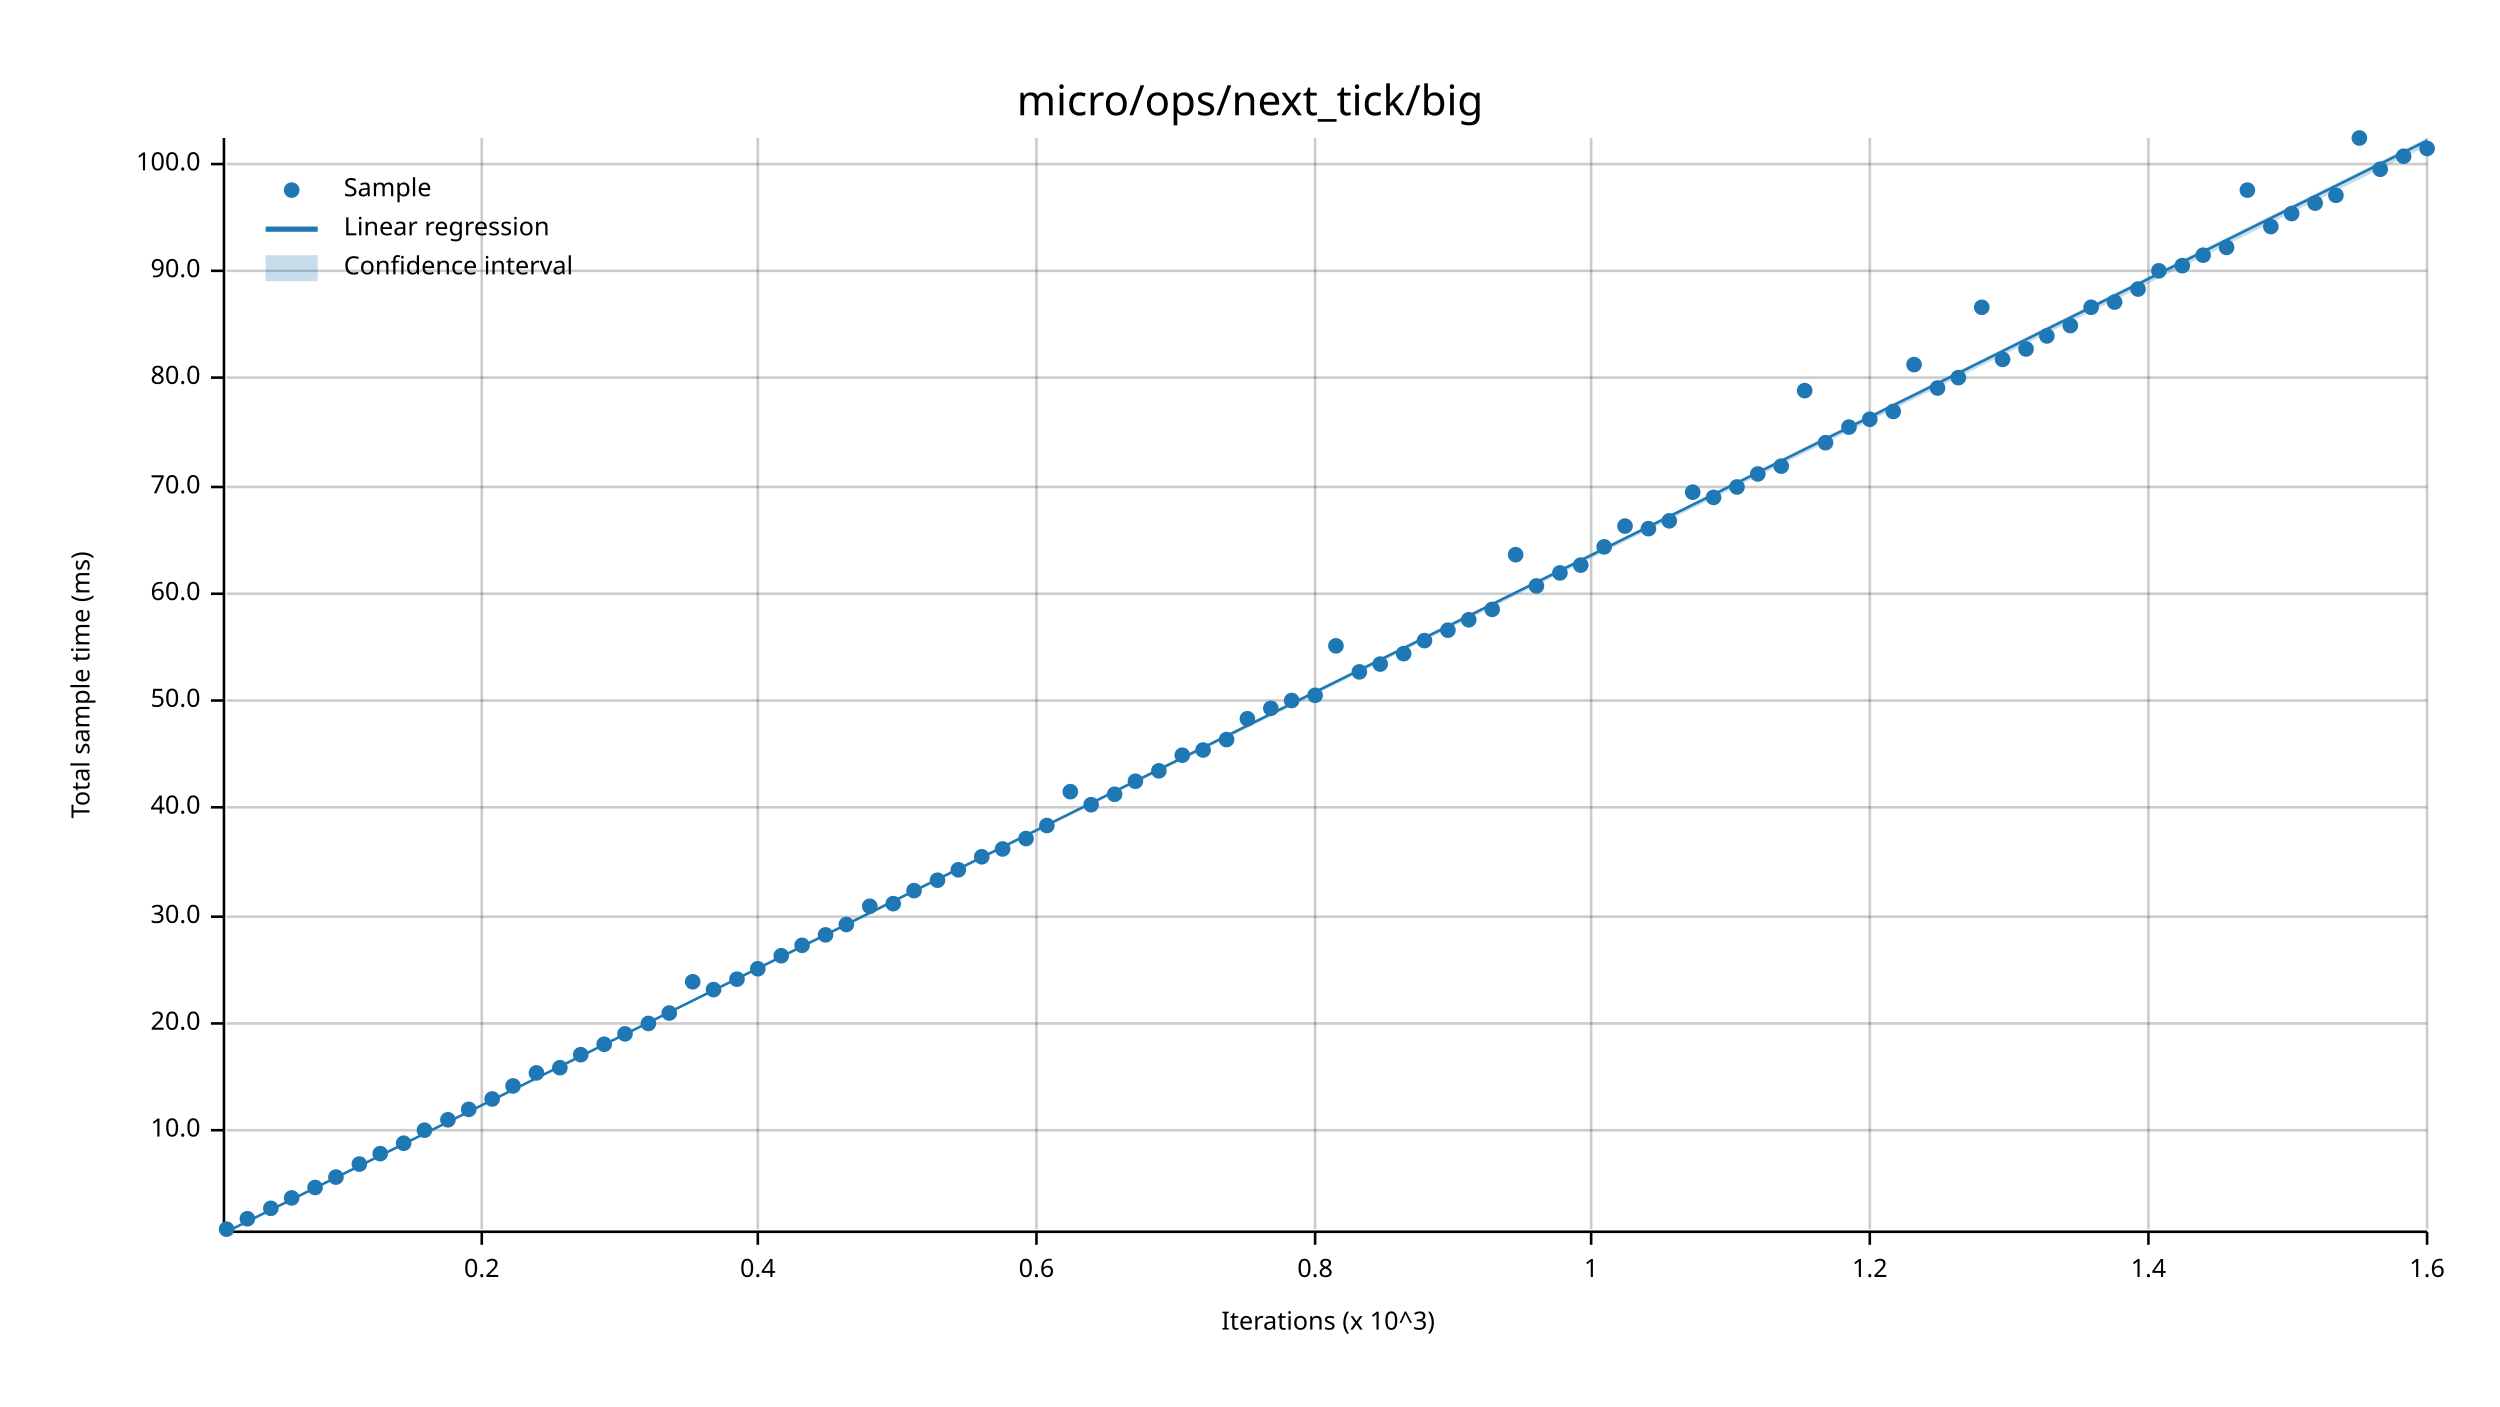
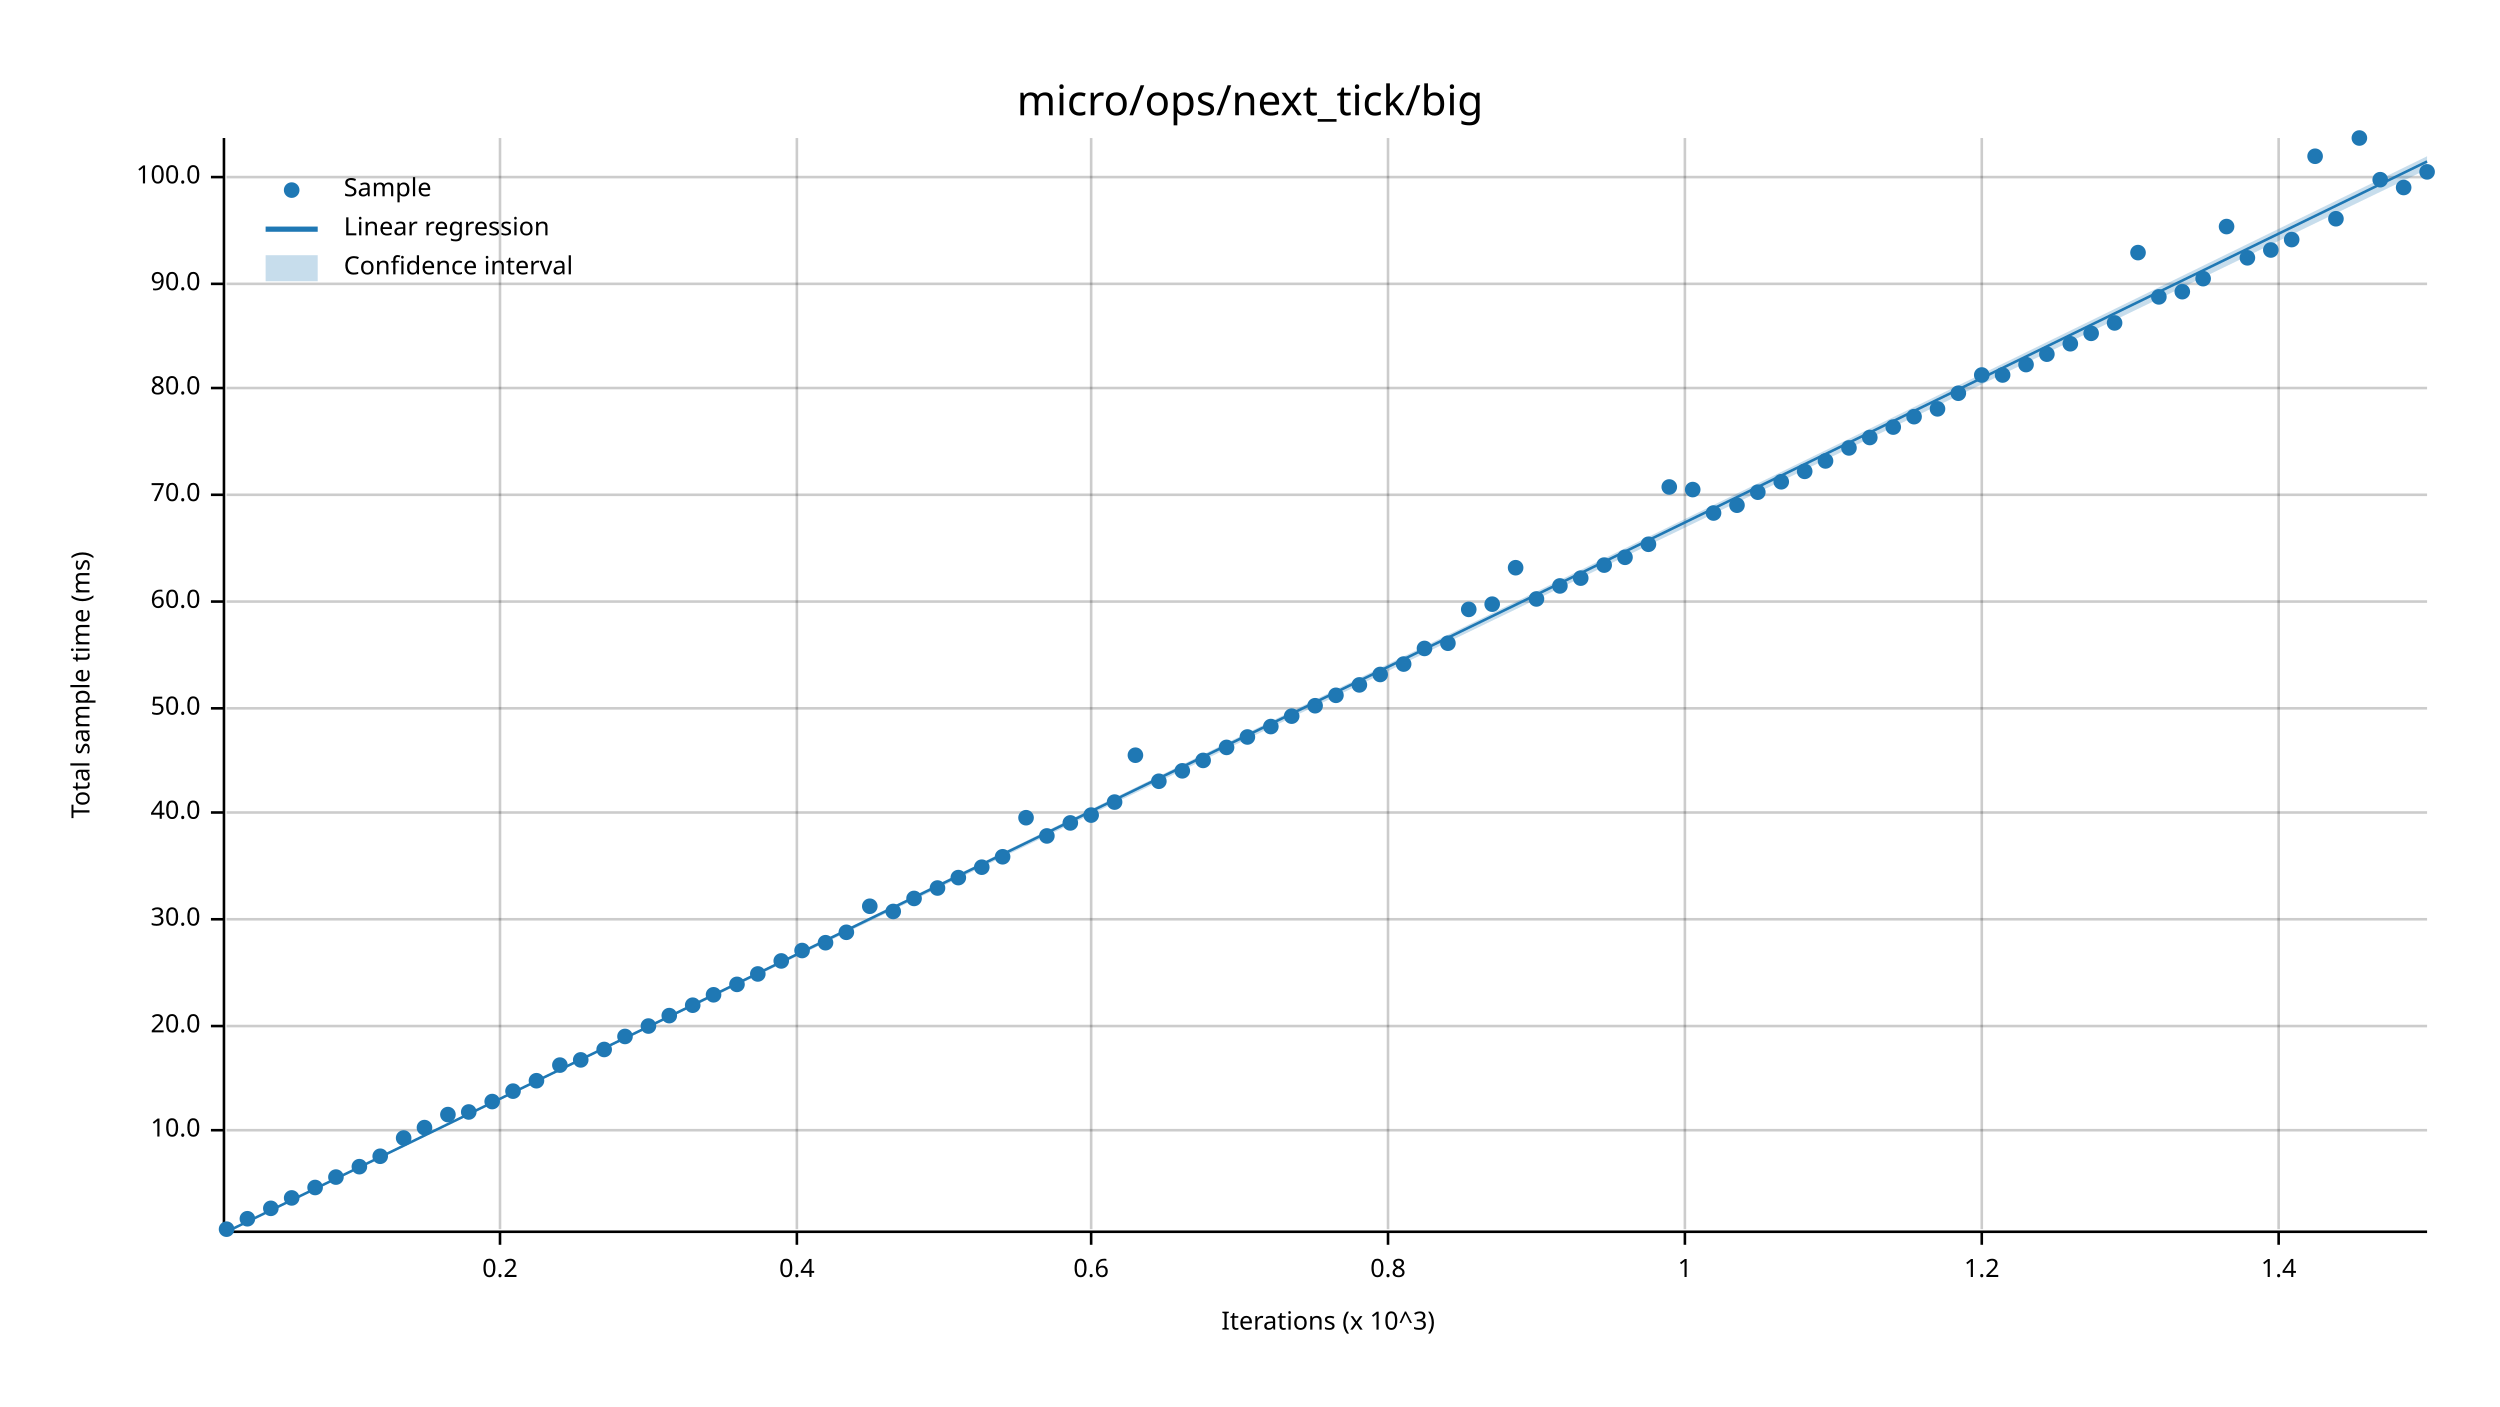
<svg xmlns="http://www.w3.org/2000/svg" width="960" height="540" viewBox="0 0 960 540">
  <text x="480" y="32" dy="0.76em" text-anchor="middle" font-family="sans-serif" font-size="16.129" opacity="1" fill="#000000">
micro/ops/next_tick/big
</text>
  <text x="27" y="263" dy="0.76em" text-anchor="middle" font-family="sans-serif" font-size="9.677" opacity="1" fill="#000000" transform="rotate(270, 27, 263)">
Total sample time (ms)
</text>
  <text x="510" y="513" dy="-0.5ex" text-anchor="middle" font-family="sans-serif" font-size="9.677" opacity="1" fill="#000000">
Iterations (x 10^3)
</text>
-   <line opacity="0.2" stroke="#000000" stroke-width="1" x1="185" y1="472" x2="185" y2="53" />
-   <line opacity="0.2" stroke="#000000" stroke-width="1" x1="291" y1="472" x2="291" y2="53" />
-   <line opacity="0.2" stroke="#000000" stroke-width="1" x1="398" y1="472" x2="398" y2="53" />
-   <line opacity="0.2" stroke="#000000" stroke-width="1" x1="505" y1="472" x2="505" y2="53" />
-   <line opacity="0.2" stroke="#000000" stroke-width="1" x1="611" y1="472" x2="611" y2="53" />
-   <line opacity="0.2" stroke="#000000" stroke-width="1" x1="718" y1="472" x2="718" y2="53" />
-   <line opacity="0.2" stroke="#000000" stroke-width="1" x1="825" y1="472" x2="825" y2="53" />
-   <line opacity="0.2" stroke="#000000" stroke-width="1" x1="932" y1="472" x2="932" y2="53" />
+   <line opacity="0.2" stroke="#000000" stroke-width="1" x1="192" y1="472" x2="192" y2="53" />
+   <line opacity="0.2" stroke="#000000" stroke-width="1" x1="306" y1="472" x2="306" y2="53" />
+   <line opacity="0.2" stroke="#000000" stroke-width="1" x1="419" y1="472" x2="419" y2="53" />
+   <line opacity="0.2" stroke="#000000" stroke-width="1" x1="533" y1="472" x2="533" y2="53" />
+   <line opacity="0.2" stroke="#000000" stroke-width="1" x1="647" y1="472" x2="647" y2="53" />
+   <line opacity="0.2" stroke="#000000" stroke-width="1" x1="761" y1="472" x2="761" y2="53" />
+   <line opacity="0.2" stroke="#000000" stroke-width="1" x1="875" y1="472" x2="875" y2="53" />
  <line opacity="0.2" stroke="#000000" stroke-width="1" x1="87" y1="434" x2="932" y2="434" />
-   <line opacity="0.2" stroke="#000000" stroke-width="1" x1="87" y1="393" x2="932" y2="393" />
-   <line opacity="0.2" stroke="#000000" stroke-width="1" x1="87" y1="352" x2="932" y2="352" />
-   <line opacity="0.2" stroke="#000000" stroke-width="1" x1="87" y1="310" x2="932" y2="310" />
-   <line opacity="0.2" stroke="#000000" stroke-width="1" x1="87" y1="269" x2="932" y2="269" />
-   <line opacity="0.2" stroke="#000000" stroke-width="1" x1="87" y1="228" x2="932" y2="228" />
-   <line opacity="0.2" stroke="#000000" stroke-width="1" x1="87" y1="187" x2="932" y2="187" />
-   <line opacity="0.2" stroke="#000000" stroke-width="1" x1="87" y1="145" x2="932" y2="145" />
-   <line opacity="0.2" stroke="#000000" stroke-width="1" x1="87" y1="104" x2="932" y2="104" />
-   <line opacity="0.2" stroke="#000000" stroke-width="1" x1="87" y1="63" x2="932" y2="63" />
+   <line opacity="0.2" stroke="#000000" stroke-width="1" x1="87" y1="394" x2="932" y2="394" />
+   <line opacity="0.2" stroke="#000000" stroke-width="1" x1="87" y1="353" x2="932" y2="353" />
+   <line opacity="0.2" stroke="#000000" stroke-width="1" x1="87" y1="312" x2="932" y2="312" />
+   <line opacity="0.2" stroke="#000000" stroke-width="1" x1="87" y1="272" x2="932" y2="272" />
+   <line opacity="0.2" stroke="#000000" stroke-width="1" x1="87" y1="231" x2="932" y2="231" />
+   <line opacity="0.2" stroke="#000000" stroke-width="1" x1="87" y1="190" x2="932" y2="190" />
+   <line opacity="0.2" stroke="#000000" stroke-width="1" x1="87" y1="149" x2="932" y2="149" />
+   <line opacity="0.2" stroke="#000000" stroke-width="1" x1="87" y1="109" x2="932" y2="109" />
+   <line opacity="0.2" stroke="#000000" stroke-width="1" x1="87" y1="68" x2="932" y2="68" />
  <polyline fill="none" opacity="1" stroke="#000000" stroke-width="1" points="86,53 86,472 " />
  <text x="77" y="434" dy="0.5ex" text-anchor="end" font-family="sans-serif" font-size="9.677" opacity="1" fill="#000000">
10.0
</text>
  <polyline fill="none" opacity="1" stroke="#000000" stroke-width="1" points="81,434 86,434 " />
-   <text x="77" y="393" dy="0.5ex" text-anchor="end" font-family="sans-serif" font-size="9.677" opacity="1" fill="#000000">
+   <text x="77" y="394" dy="0.5ex" text-anchor="end" font-family="sans-serif" font-size="9.677" opacity="1" fill="#000000">
20.0
</text>
-   <polyline fill="none" opacity="1" stroke="#000000" stroke-width="1" points="81,393 86,393 " />
-   <text x="77" y="352" dy="0.5ex" text-anchor="end" font-family="sans-serif" font-size="9.677" opacity="1" fill="#000000">
+   <polyline fill="none" opacity="1" stroke="#000000" stroke-width="1" points="81,394 86,394 " />
+   <text x="77" y="353" dy="0.5ex" text-anchor="end" font-family="sans-serif" font-size="9.677" opacity="1" fill="#000000">
30.0
</text>
-   <polyline fill="none" opacity="1" stroke="#000000" stroke-width="1" points="81,352 86,352 " />
-   <text x="77" y="310" dy="0.5ex" text-anchor="end" font-family="sans-serif" font-size="9.677" opacity="1" fill="#000000">
+   <polyline fill="none" opacity="1" stroke="#000000" stroke-width="1" points="81,353 86,353 " />
+   <text x="77" y="312" dy="0.5ex" text-anchor="end" font-family="sans-serif" font-size="9.677" opacity="1" fill="#000000">
40.0
</text>
-   <polyline fill="none" opacity="1" stroke="#000000" stroke-width="1" points="81,310 86,310 " />
-   <text x="77" y="269" dy="0.5ex" text-anchor="end" font-family="sans-serif" font-size="9.677" opacity="1" fill="#000000">
+   <polyline fill="none" opacity="1" stroke="#000000" stroke-width="1" points="81,312 86,312 " />
+   <text x="77" y="272" dy="0.5ex" text-anchor="end" font-family="sans-serif" font-size="9.677" opacity="1" fill="#000000">
50.0
</text>
-   <polyline fill="none" opacity="1" stroke="#000000" stroke-width="1" points="81,269 86,269 " />
-   <text x="77" y="228" dy="0.5ex" text-anchor="end" font-family="sans-serif" font-size="9.677" opacity="1" fill="#000000">
+   <polyline fill="none" opacity="1" stroke="#000000" stroke-width="1" points="81,272 86,272 " />
+   <text x="77" y="231" dy="0.5ex" text-anchor="end" font-family="sans-serif" font-size="9.677" opacity="1" fill="#000000">
60.0
</text>
-   <polyline fill="none" opacity="1" stroke="#000000" stroke-width="1" points="81,228 86,228 " />
-   <text x="77" y="187" dy="0.5ex" text-anchor="end" font-family="sans-serif" font-size="9.677" opacity="1" fill="#000000">
+   <polyline fill="none" opacity="1" stroke="#000000" stroke-width="1" points="81,231 86,231 " />
+   <text x="77" y="190" dy="0.5ex" text-anchor="end" font-family="sans-serif" font-size="9.677" opacity="1" fill="#000000">
70.0
</text>
-   <polyline fill="none" opacity="1" stroke="#000000" stroke-width="1" points="81,187 86,187 " />
-   <text x="77" y="145" dy="0.5ex" text-anchor="end" font-family="sans-serif" font-size="9.677" opacity="1" fill="#000000">
+   <polyline fill="none" opacity="1" stroke="#000000" stroke-width="1" points="81,190 86,190 " />
+   <text x="77" y="149" dy="0.5ex" text-anchor="end" font-family="sans-serif" font-size="9.677" opacity="1" fill="#000000">
80.0
</text>
-   <polyline fill="none" opacity="1" stroke="#000000" stroke-width="1" points="81,145 86,145 " />
-   <text x="77" y="104" dy="0.5ex" text-anchor="end" font-family="sans-serif" font-size="9.677" opacity="1" fill="#000000">
+   <polyline fill="none" opacity="1" stroke="#000000" stroke-width="1" points="81,149 86,149 " />
+   <text x="77" y="109" dy="0.5ex" text-anchor="end" font-family="sans-serif" font-size="9.677" opacity="1" fill="#000000">
90.0
</text>
-   <polyline fill="none" opacity="1" stroke="#000000" stroke-width="1" points="81,104 86,104 " />
-   <text x="77" y="63" dy="0.5ex" text-anchor="end" font-family="sans-serif" font-size="9.677" opacity="1" fill="#000000">
+   <polyline fill="none" opacity="1" stroke="#000000" stroke-width="1" points="81,109 86,109 " />
+   <text x="77" y="68" dy="0.5ex" text-anchor="end" font-family="sans-serif" font-size="9.677" opacity="1" fill="#000000">
100.0
</text>
-   <polyline fill="none" opacity="1" stroke="#000000" stroke-width="1" points="81,63 86,63 " />
+   <polyline fill="none" opacity="1" stroke="#000000" stroke-width="1" points="81,68 86,68 " />
  <polyline fill="none" opacity="1" stroke="#000000" stroke-width="1" points="87,473 932,473 " />
-   <text x="185" y="483" dy="0.76em" text-anchor="middle" font-family="sans-serif" font-size="9.677" opacity="1" fill="#000000">
+   <text x="192" y="483" dy="0.76em" text-anchor="middle" font-family="sans-serif" font-size="9.677" opacity="1" fill="#000000">
0.2
</text>
-   <polyline fill="none" opacity="1" stroke="#000000" stroke-width="1" points="185,473 185,478 " />
-   <text x="291" y="483" dy="0.76em" text-anchor="middle" font-family="sans-serif" font-size="9.677" opacity="1" fill="#000000">
+   <polyline fill="none" opacity="1" stroke="#000000" stroke-width="1" points="192,473 192,478 " />
+   <text x="306" y="483" dy="0.76em" text-anchor="middle" font-family="sans-serif" font-size="9.677" opacity="1" fill="#000000">
0.4
</text>
-   <polyline fill="none" opacity="1" stroke="#000000" stroke-width="1" points="291,473 291,478 " />
-   <text x="398" y="483" dy="0.76em" text-anchor="middle" font-family="sans-serif" font-size="9.677" opacity="1" fill="#000000">
+   <polyline fill="none" opacity="1" stroke="#000000" stroke-width="1" points="306,473 306,478 " />
+   <text x="419" y="483" dy="0.76em" text-anchor="middle" font-family="sans-serif" font-size="9.677" opacity="1" fill="#000000">
0.6
</text>
-   <polyline fill="none" opacity="1" stroke="#000000" stroke-width="1" points="398,473 398,478 " />
-   <text x="505" y="483" dy="0.76em" text-anchor="middle" font-family="sans-serif" font-size="9.677" opacity="1" fill="#000000">
+   <polyline fill="none" opacity="1" stroke="#000000" stroke-width="1" points="419,473 419,478 " />
+   <text x="533" y="483" dy="0.76em" text-anchor="middle" font-family="sans-serif" font-size="9.677" opacity="1" fill="#000000">
0.8
</text>
-   <polyline fill="none" opacity="1" stroke="#000000" stroke-width="1" points="505,473 505,478 " />
-   <text x="611" y="483" dy="0.76em" text-anchor="middle" font-family="sans-serif" font-size="9.677" opacity="1" fill="#000000">
+   <polyline fill="none" opacity="1" stroke="#000000" stroke-width="1" points="533,473 533,478 " />
+   <text x="647" y="483" dy="0.76em" text-anchor="middle" font-family="sans-serif" font-size="9.677" opacity="1" fill="#000000">
1
</text>
-   <polyline fill="none" opacity="1" stroke="#000000" stroke-width="1" points="611,473 611,478 " />
-   <text x="718" y="483" dy="0.76em" text-anchor="middle" font-family="sans-serif" font-size="9.677" opacity="1" fill="#000000">
+   <polyline fill="none" opacity="1" stroke="#000000" stroke-width="1" points="647,473 647,478 " />
+   <text x="761" y="483" dy="0.76em" text-anchor="middle" font-family="sans-serif" font-size="9.677" opacity="1" fill="#000000">
1.2
</text>
-   <polyline fill="none" opacity="1" stroke="#000000" stroke-width="1" points="718,473 718,478 " />
-   <text x="825" y="483" dy="0.76em" text-anchor="middle" font-family="sans-serif" font-size="9.677" opacity="1" fill="#000000">
+   <polyline fill="none" opacity="1" stroke="#000000" stroke-width="1" points="761,473 761,478 " />
+   <text x="875" y="483" dy="0.76em" text-anchor="middle" font-family="sans-serif" font-size="9.677" opacity="1" fill="#000000">
1.4
</text>
-   <polyline fill="none" opacity="1" stroke="#000000" stroke-width="1" points="825,473 825,478 " />
-   <text x="932" y="483" dy="0.76em" text-anchor="middle" font-family="sans-serif" font-size="9.677" opacity="1" fill="#000000">
- 1.6
- </text>
-   <polyline fill="none" opacity="1" stroke="#000000" stroke-width="1" points="932,473 932,478 " />
+   <polyline fill="none" opacity="1" stroke="#000000" stroke-width="1" points="875,473 875,478 " />
  <circle cx="87" cy="472" r="3" opacity="1" fill="#1F78B4" stroke="none" stroke-width="1" />
  <circle cx="95" cy="468" r="3" opacity="1" fill="#1F78B4" stroke="none" stroke-width="1" />
  <circle cx="104" cy="464" r="3" opacity="1" fill="#1F78B4" stroke="none" stroke-width="1" />
  <circle cx="112" cy="460" r="3" opacity="1" fill="#1F78B4" stroke="none" stroke-width="1" />
  <circle cx="121" cy="456" r="3" opacity="1" fill="#1F78B4" stroke="none" stroke-width="1" />
  <circle cx="129" cy="452" r="3" opacity="1" fill="#1F78B4" stroke="none" stroke-width="1" />
-   <circle cx="138" cy="447" r="3" opacity="1" fill="#1F78B4" stroke="none" stroke-width="1" />
-   <circle cx="146" cy="443" r="3" opacity="1" fill="#1F78B4" stroke="none" stroke-width="1" />
-   <circle cx="155" cy="439" r="3" opacity="1" fill="#1F78B4" stroke="none" stroke-width="1" />
-   <circle cx="163" cy="434" r="3" opacity="1" fill="#1F78B4" stroke="none" stroke-width="1" />
-   <circle cx="172" cy="430" r="3" opacity="1" fill="#1F78B4" stroke="none" stroke-width="1" />
-   <circle cx="180" cy="426" r="3" opacity="1" fill="#1F78B4" stroke="none" stroke-width="1" />
-   <circle cx="189" cy="422" r="3" opacity="1" fill="#1F78B4" stroke="none" stroke-width="1" />
-   <circle cx="197" cy="417" r="3" opacity="1" fill="#1F78B4" stroke="none" stroke-width="1" />
-   <circle cx="206" cy="412" r="3" opacity="1" fill="#1F78B4" stroke="none" stroke-width="1" />
-   <circle cx="215" cy="410" r="3" opacity="1" fill="#1F78B4" stroke="none" stroke-width="1" />
-   <circle cx="223" cy="405" r="3" opacity="1" fill="#1F78B4" stroke="none" stroke-width="1" />
-   <circle cx="232" cy="401" r="3" opacity="1" fill="#1F78B4" stroke="none" stroke-width="1" />
-   <circle cx="240" cy="397" r="3" opacity="1" fill="#1F78B4" stroke="none" stroke-width="1" />
-   <circle cx="249" cy="393" r="3" opacity="1" fill="#1F78B4" stroke="none" stroke-width="1" />
-   <circle cx="257" cy="389" r="3" opacity="1" fill="#1F78B4" stroke="none" stroke-width="1" />
-   <circle cx="266" cy="377" r="3" opacity="1" fill="#1F78B4" stroke="none" stroke-width="1" />
-   <circle cx="274" cy="380" r="3" opacity="1" fill="#1F78B4" stroke="none" stroke-width="1" />
-   <circle cx="283" cy="376" r="3" opacity="1" fill="#1F78B4" stroke="none" stroke-width="1" />
-   <circle cx="291" cy="372" r="3" opacity="1" fill="#1F78B4" stroke="none" stroke-width="1" />
-   <circle cx="300" cy="367" r="3" opacity="1" fill="#1F78B4" stroke="none" stroke-width="1" />
-   <circle cx="308" cy="363" r="3" opacity="1" fill="#1F78B4" stroke="none" stroke-width="1" />
-   <circle cx="317" cy="359" r="3" opacity="1" fill="#1F78B4" stroke="none" stroke-width="1" />
-   <circle cx="325" cy="355" r="3" opacity="1" fill="#1F78B4" stroke="none" stroke-width="1" />
+   <circle cx="138" cy="448" r="3" opacity="1" fill="#1F78B4" stroke="none" stroke-width="1" />
+   <circle cx="146" cy="444" r="3" opacity="1" fill="#1F78B4" stroke="none" stroke-width="1" />
+   <circle cx="155" cy="437" r="3" opacity="1" fill="#1F78B4" stroke="none" stroke-width="1" />
+   <circle cx="163" cy="433" r="3" opacity="1" fill="#1F78B4" stroke="none" stroke-width="1" />
+   <circle cx="172" cy="428" r="3" opacity="1" fill="#1F78B4" stroke="none" stroke-width="1" />
+   <circle cx="180" cy="427" r="3" opacity="1" fill="#1F78B4" stroke="none" stroke-width="1" />
+   <circle cx="189" cy="423" r="3" opacity="1" fill="#1F78B4" stroke="none" stroke-width="1" />
+   <circle cx="197" cy="419" r="3" opacity="1" fill="#1F78B4" stroke="none" stroke-width="1" />
+   <circle cx="206" cy="415" r="3" opacity="1" fill="#1F78B4" stroke="none" stroke-width="1" />
+   <circle cx="215" cy="409" r="3" opacity="1" fill="#1F78B4" stroke="none" stroke-width="1" />
+   <circle cx="223" cy="407" r="3" opacity="1" fill="#1F78B4" stroke="none" stroke-width="1" />
+   <circle cx="232" cy="403" r="3" opacity="1" fill="#1F78B4" stroke="none" stroke-width="1" />
+   <circle cx="240" cy="398" r="3" opacity="1" fill="#1F78B4" stroke="none" stroke-width="1" />
+   <circle cx="249" cy="394" r="3" opacity="1" fill="#1F78B4" stroke="none" stroke-width="1" />
+   <circle cx="257" cy="390" r="3" opacity="1" fill="#1F78B4" stroke="none" stroke-width="1" />
+   <circle cx="266" cy="386" r="3" opacity="1" fill="#1F78B4" stroke="none" stroke-width="1" />
+   <circle cx="274" cy="382" r="3" opacity="1" fill="#1F78B4" stroke="none" stroke-width="1" />
+   <circle cx="283" cy="378" r="3" opacity="1" fill="#1F78B4" stroke="none" stroke-width="1" />
+   <circle cx="291" cy="374" r="3" opacity="1" fill="#1F78B4" stroke="none" stroke-width="1" />
+   <circle cx="300" cy="369" r="3" opacity="1" fill="#1F78B4" stroke="none" stroke-width="1" />
+   <circle cx="308" cy="365" r="3" opacity="1" fill="#1F78B4" stroke="none" stroke-width="1" />
+   <circle cx="317" cy="362" r="3" opacity="1" fill="#1F78B4" stroke="none" stroke-width="1" />
+   <circle cx="325" cy="358" r="3" opacity="1" fill="#1F78B4" stroke="none" stroke-width="1" />
  <circle cx="334" cy="348" r="3" opacity="1" fill="#1F78B4" stroke="none" stroke-width="1" />
-   <circle cx="343" cy="347" r="3" opacity="1" fill="#1F78B4" stroke="none" stroke-width="1" />
-   <circle cx="351" cy="342" r="3" opacity="1" fill="#1F78B4" stroke="none" stroke-width="1" />
-   <circle cx="360" cy="338" r="3" opacity="1" fill="#1F78B4" stroke="none" stroke-width="1" />
-   <circle cx="368" cy="334" r="3" opacity="1" fill="#1F78B4" stroke="none" stroke-width="1" />
-   <circle cx="377" cy="329" r="3" opacity="1" fill="#1F78B4" stroke="none" stroke-width="1" />
-   <circle cx="385" cy="326" r="3" opacity="1" fill="#1F78B4" stroke="none" stroke-width="1" />
-   <circle cx="394" cy="322" r="3" opacity="1" fill="#1F78B4" stroke="none" stroke-width="1" />
-   <circle cx="402" cy="317" r="3" opacity="1" fill="#1F78B4" stroke="none" stroke-width="1" />
-   <circle cx="411" cy="304" r="3" opacity="1" fill="#1F78B4" stroke="none" stroke-width="1" />
-   <circle cx="419" cy="309" r="3" opacity="1" fill="#1F78B4" stroke="none" stroke-width="1" />
-   <circle cx="428" cy="305" r="3" opacity="1" fill="#1F78B4" stroke="none" stroke-width="1" />
-   <circle cx="436" cy="300" r="3" opacity="1" fill="#1F78B4" stroke="none" stroke-width="1" />
-   <circle cx="445" cy="296" r="3" opacity="1" fill="#1F78B4" stroke="none" stroke-width="1" />
-   <circle cx="454" cy="290" r="3" opacity="1" fill="#1F78B4" stroke="none" stroke-width="1" />
-   <circle cx="462" cy="288" r="3" opacity="1" fill="#1F78B4" stroke="none" stroke-width="1" />
-   <circle cx="471" cy="284" r="3" opacity="1" fill="#1F78B4" stroke="none" stroke-width="1" />
-   <circle cx="479" cy="276" r="3" opacity="1" fill="#1F78B4" stroke="none" stroke-width="1" />
-   <circle cx="488" cy="272" r="3" opacity="1" fill="#1F78B4" stroke="none" stroke-width="1" />
-   <circle cx="496" cy="269" r="3" opacity="1" fill="#1F78B4" stroke="none" stroke-width="1" />
-   <circle cx="505" cy="267" r="3" opacity="1" fill="#1F78B4" stroke="none" stroke-width="1" />
-   <circle cx="513" cy="248" r="3" opacity="1" fill="#1F78B4" stroke="none" stroke-width="1" />
-   <circle cx="522" cy="258" r="3" opacity="1" fill="#1F78B4" stroke="none" stroke-width="1" />
-   <circle cx="530" cy="255" r="3" opacity="1" fill="#1F78B4" stroke="none" stroke-width="1" />
-   <circle cx="539" cy="251" r="3" opacity="1" fill="#1F78B4" stroke="none" stroke-width="1" />
-   <circle cx="547" cy="246" r="3" opacity="1" fill="#1F78B4" stroke="none" stroke-width="1" />
-   <circle cx="556" cy="242" r="3" opacity="1" fill="#1F78B4" stroke="none" stroke-width="1" />
-   <circle cx="564" cy="238" r="3" opacity="1" fill="#1F78B4" stroke="none" stroke-width="1" />
-   <circle cx="573" cy="234" r="3" opacity="1" fill="#1F78B4" stroke="none" stroke-width="1" />
-   <circle cx="582" cy="213" r="3" opacity="1" fill="#1F78B4" stroke="none" stroke-width="1" />
-   <circle cx="590" cy="225" r="3" opacity="1" fill="#1F78B4" stroke="none" stroke-width="1" />
-   <circle cx="599" cy="220" r="3" opacity="1" fill="#1F78B4" stroke="none" stroke-width="1" />
-   <circle cx="607" cy="217" r="3" opacity="1" fill="#1F78B4" stroke="none" stroke-width="1" />
-   <circle cx="616" cy="210" r="3" opacity="1" fill="#1F78B4" stroke="none" stroke-width="1" />
-   <circle cx="624" cy="202" r="3" opacity="1" fill="#1F78B4" stroke="none" stroke-width="1" />
-   <circle cx="633" cy="203" r="3" opacity="1" fill="#1F78B4" stroke="none" stroke-width="1" />
-   <circle cx="641" cy="200" r="3" opacity="1" fill="#1F78B4" stroke="none" stroke-width="1" />
-   <circle cx="650" cy="189" r="3" opacity="1" fill="#1F78B4" stroke="none" stroke-width="1" />
-   <circle cx="658" cy="191" r="3" opacity="1" fill="#1F78B4" stroke="none" stroke-width="1" />
-   <circle cx="667" cy="187" r="3" opacity="1" fill="#1F78B4" stroke="none" stroke-width="1" />
-   <circle cx="675" cy="182" r="3" opacity="1" fill="#1F78B4" stroke="none" stroke-width="1" />
-   <circle cx="684" cy="179" r="3" opacity="1" fill="#1F78B4" stroke="none" stroke-width="1" />
-   <circle cx="693" cy="150" r="3" opacity="1" fill="#1F78B4" stroke="none" stroke-width="1" />
-   <circle cx="701" cy="170" r="3" opacity="1" fill="#1F78B4" stroke="none" stroke-width="1" />
-   <circle cx="710" cy="164" r="3" opacity="1" fill="#1F78B4" stroke="none" stroke-width="1" />
-   <circle cx="718" cy="161" r="3" opacity="1" fill="#1F78B4" stroke="none" stroke-width="1" />
-   <circle cx="727" cy="158" r="3" opacity="1" fill="#1F78B4" stroke="none" stroke-width="1" />
-   <circle cx="735" cy="140" r="3" opacity="1" fill="#1F78B4" stroke="none" stroke-width="1" />
-   <circle cx="744" cy="149" r="3" opacity="1" fill="#1F78B4" stroke="none" stroke-width="1" />
-   <circle cx="752" cy="145" r="3" opacity="1" fill="#1F78B4" stroke="none" stroke-width="1" />
-   <circle cx="761" cy="118" r="3" opacity="1" fill="#1F78B4" stroke="none" stroke-width="1" />
-   <circle cx="769" cy="138" r="3" opacity="1" fill="#1F78B4" stroke="none" stroke-width="1" />
-   <circle cx="778" cy="134" r="3" opacity="1" fill="#1F78B4" stroke="none" stroke-width="1" />
-   <circle cx="786" cy="129" r="3" opacity="1" fill="#1F78B4" stroke="none" stroke-width="1" />
-   <circle cx="795" cy="125" r="3" opacity="1" fill="#1F78B4" stroke="none" stroke-width="1" />
-   <circle cx="803" cy="118" r="3" opacity="1" fill="#1F78B4" stroke="none" stroke-width="1" />
-   <circle cx="812" cy="116" r="3" opacity="1" fill="#1F78B4" stroke="none" stroke-width="1" />
-   <circle cx="821" cy="111" r="3" opacity="1" fill="#1F78B4" stroke="none" stroke-width="1" />
-   <circle cx="829" cy="104" r="3" opacity="1" fill="#1F78B4" stroke="none" stroke-width="1" />
-   <circle cx="838" cy="102" r="3" opacity="1" fill="#1F78B4" stroke="none" stroke-width="1" />
-   <circle cx="846" cy="98" r="3" opacity="1" fill="#1F78B4" stroke="none" stroke-width="1" />
-   <circle cx="855" cy="95" r="3" opacity="1" fill="#1F78B4" stroke="none" stroke-width="1" />
-   <circle cx="863" cy="73" r="3" opacity="1" fill="#1F78B4" stroke="none" stroke-width="1" />
-   <circle cx="872" cy="87" r="3" opacity="1" fill="#1F78B4" stroke="none" stroke-width="1" />
-   <circle cx="880" cy="82" r="3" opacity="1" fill="#1F78B4" stroke="none" stroke-width="1" />
-   <circle cx="889" cy="78" r="3" opacity="1" fill="#1F78B4" stroke="none" stroke-width="1" />
-   <circle cx="897" cy="75" r="3" opacity="1" fill="#1F78B4" stroke="none" stroke-width="1" />
+   <circle cx="343" cy="350" r="3" opacity="1" fill="#1F78B4" stroke="none" stroke-width="1" />
+   <circle cx="351" cy="345" r="3" opacity="1" fill="#1F78B4" stroke="none" stroke-width="1" />
+   <circle cx="360" cy="341" r="3" opacity="1" fill="#1F78B4" stroke="none" stroke-width="1" />
+   <circle cx="368" cy="337" r="3" opacity="1" fill="#1F78B4" stroke="none" stroke-width="1" />
+   <circle cx="377" cy="333" r="3" opacity="1" fill="#1F78B4" stroke="none" stroke-width="1" />
+   <circle cx="385" cy="329" r="3" opacity="1" fill="#1F78B4" stroke="none" stroke-width="1" />
+   <circle cx="394" cy="314" r="3" opacity="1" fill="#1F78B4" stroke="none" stroke-width="1" />
+   <circle cx="402" cy="321" r="3" opacity="1" fill="#1F78B4" stroke="none" stroke-width="1" />
+   <circle cx="411" cy="316" r="3" opacity="1" fill="#1F78B4" stroke="none" stroke-width="1" />
+   <circle cx="419" cy="313" r="3" opacity="1" fill="#1F78B4" stroke="none" stroke-width="1" />
+   <circle cx="428" cy="308" r="3" opacity="1" fill="#1F78B4" stroke="none" stroke-width="1" />
+   <circle cx="436" cy="290" r="3" opacity="1" fill="#1F78B4" stroke="none" stroke-width="1" />
+   <circle cx="445" cy="300" r="3" opacity="1" fill="#1F78B4" stroke="none" stroke-width="1" />
+   <circle cx="454" cy="296" r="3" opacity="1" fill="#1F78B4" stroke="none" stroke-width="1" />
+   <circle cx="462" cy="292" r="3" opacity="1" fill="#1F78B4" stroke="none" stroke-width="1" />
+   <circle cx="471" cy="287" r="3" opacity="1" fill="#1F78B4" stroke="none" stroke-width="1" />
+   <circle cx="479" cy="283" r="3" opacity="1" fill="#1F78B4" stroke="none" stroke-width="1" />
+   <circle cx="488" cy="279" r="3" opacity="1" fill="#1F78B4" stroke="none" stroke-width="1" />
+   <circle cx="496" cy="275" r="3" opacity="1" fill="#1F78B4" stroke="none" stroke-width="1" />
+   <circle cx="505" cy="271" r="3" opacity="1" fill="#1F78B4" stroke="none" stroke-width="1" />
+   <circle cx="513" cy="267" r="3" opacity="1" fill="#1F78B4" stroke="none" stroke-width="1" />
+   <circle cx="522" cy="263" r="3" opacity="1" fill="#1F78B4" stroke="none" stroke-width="1" />
+   <circle cx="530" cy="259" r="3" opacity="1" fill="#1F78B4" stroke="none" stroke-width="1" />
+   <circle cx="539" cy="255" r="3" opacity="1" fill="#1F78B4" stroke="none" stroke-width="1" />
+   <circle cx="547" cy="249" r="3" opacity="1" fill="#1F78B4" stroke="none" stroke-width="1" />
+   <circle cx="556" cy="247" r="3" opacity="1" fill="#1F78B4" stroke="none" stroke-width="1" />
+   <circle cx="564" cy="234" r="3" opacity="1" fill="#1F78B4" stroke="none" stroke-width="1" />
+   <circle cx="573" cy="232" r="3" opacity="1" fill="#1F78B4" stroke="none" stroke-width="1" />
+   <circle cx="582" cy="218" r="3" opacity="1" fill="#1F78B4" stroke="none" stroke-width="1" />
+   <circle cx="590" cy="230" r="3" opacity="1" fill="#1F78B4" stroke="none" stroke-width="1" />
+   <circle cx="599" cy="225" r="3" opacity="1" fill="#1F78B4" stroke="none" stroke-width="1" />
+   <circle cx="607" cy="222" r="3" opacity="1" fill="#1F78B4" stroke="none" stroke-width="1" />
+   <circle cx="616" cy="217" r="3" opacity="1" fill="#1F78B4" stroke="none" stroke-width="1" />
+   <circle cx="624" cy="214" r="3" opacity="1" fill="#1F78B4" stroke="none" stroke-width="1" />
+   <circle cx="633" cy="209" r="3" opacity="1" fill="#1F78B4" stroke="none" stroke-width="1" />
+   <circle cx="641" cy="187" r="3" opacity="1" fill="#1F78B4" stroke="none" stroke-width="1" />
+   <circle cx="650" cy="188" r="3" opacity="1" fill="#1F78B4" stroke="none" stroke-width="1" />
+   <circle cx="658" cy="197" r="3" opacity="1" fill="#1F78B4" stroke="none" stroke-width="1" />
+   <circle cx="667" cy="194" r="3" opacity="1" fill="#1F78B4" stroke="none" stroke-width="1" />
+   <circle cx="675" cy="189" r="3" opacity="1" fill="#1F78B4" stroke="none" stroke-width="1" />
+   <circle cx="684" cy="185" r="3" opacity="1" fill="#1F78B4" stroke="none" stroke-width="1" />
+   <circle cx="693" cy="181" r="3" opacity="1" fill="#1F78B4" stroke="none" stroke-width="1" />
+   <circle cx="701" cy="177" r="3" opacity="1" fill="#1F78B4" stroke="none" stroke-width="1" />
+   <circle cx="710" cy="172" r="3" opacity="1" fill="#1F78B4" stroke="none" stroke-width="1" />
+   <circle cx="718" cy="168" r="3" opacity="1" fill="#1F78B4" stroke="none" stroke-width="1" />
+   <circle cx="727" cy="164" r="3" opacity="1" fill="#1F78B4" stroke="none" stroke-width="1" />
+   <circle cx="735" cy="160" r="3" opacity="1" fill="#1F78B4" stroke="none" stroke-width="1" />
+   <circle cx="744" cy="157" r="3" opacity="1" fill="#1F78B4" stroke="none" stroke-width="1" />
+   <circle cx="752" cy="151" r="3" opacity="1" fill="#1F78B4" stroke="none" stroke-width="1" />
+   <circle cx="761" cy="144" r="3" opacity="1" fill="#1F78B4" stroke="none" stroke-width="1" />
+   <circle cx="769" cy="144" r="3" opacity="1" fill="#1F78B4" stroke="none" stroke-width="1" />
+   <circle cx="778" cy="140" r="3" opacity="1" fill="#1F78B4" stroke="none" stroke-width="1" />
+   <circle cx="786" cy="136" r="3" opacity="1" fill="#1F78B4" stroke="none" stroke-width="1" />
+   <circle cx="795" cy="132" r="3" opacity="1" fill="#1F78B4" stroke="none" stroke-width="1" />
+   <circle cx="803" cy="128" r="3" opacity="1" fill="#1F78B4" stroke="none" stroke-width="1" />
+   <circle cx="812" cy="124" r="3" opacity="1" fill="#1F78B4" stroke="none" stroke-width="1" />
+   <circle cx="821" cy="97" r="3" opacity="1" fill="#1F78B4" stroke="none" stroke-width="1" />
+   <circle cx="829" cy="114" r="3" opacity="1" fill="#1F78B4" stroke="none" stroke-width="1" />
+   <circle cx="838" cy="112" r="3" opacity="1" fill="#1F78B4" stroke="none" stroke-width="1" />
+   <circle cx="846" cy="107" r="3" opacity="1" fill="#1F78B4" stroke="none" stroke-width="1" />
+   <circle cx="855" cy="87" r="3" opacity="1" fill="#1F78B4" stroke="none" stroke-width="1" />
+   <circle cx="863" cy="99" r="3" opacity="1" fill="#1F78B4" stroke="none" stroke-width="1" />
+   <circle cx="872" cy="96" r="3" opacity="1" fill="#1F78B4" stroke="none" stroke-width="1" />
+   <circle cx="880" cy="92" r="3" opacity="1" fill="#1F78B4" stroke="none" stroke-width="1" />
+   <circle cx="889" cy="60" r="3" opacity="1" fill="#1F78B4" stroke="none" stroke-width="1" />
+   <circle cx="897" cy="84" r="3" opacity="1" fill="#1F78B4" stroke="none" stroke-width="1" />
  <circle cx="906" cy="53" r="3" opacity="1" fill="#1F78B4" stroke="none" stroke-width="1" />
-   <circle cx="914" cy="65" r="3" opacity="1" fill="#1F78B4" stroke="none" stroke-width="1" />
-   <circle cx="923" cy="60" r="3" opacity="1" fill="#1F78B4" stroke="none" stroke-width="1" />
-   <circle cx="932" cy="57" r="3" opacity="1" fill="#1F78B4" stroke="none" stroke-width="1" />
-   <polyline fill="none" opacity="1" stroke="#1F78B4" stroke-width="1" points="87,473 932,54 " />
-   <polygon opacity="0.25" fill="#1F78B4" points="87,473 932,56 932,53 " />
+   <circle cx="914" cy="69" r="3" opacity="1" fill="#1F78B4" stroke="none" stroke-width="1" />
+   <circle cx="923" cy="72" r="3" opacity="1" fill="#1F78B4" stroke="none" stroke-width="1" />
+   <circle cx="932" cy="66" r="3" opacity="1" fill="#1F78B4" stroke="none" stroke-width="1" />
+   <polyline fill="none" opacity="1" stroke="#1F78B4" stroke-width="1" points="87,473 932,62 " />
+   <polygon opacity="0.25" fill="#1F78B4" points="87,473 932,65 932,60 " />
  <text x="132" y="68" dy="0.76em" text-anchor="start" font-family="sans-serif" font-size="9.677" opacity="1" fill="#000000">
Sample
</text>
  <text x="132" y="83" dy="0.76em" text-anchor="start" font-family="sans-serif" font-size="9.677" opacity="1" fill="#000000">
Linear regression
</text>
  <text x="132" y="98" dy="0.76em" text-anchor="start" font-family="sans-serif" font-size="9.677" opacity="1" fill="#000000">
Confidence interval
</text>
  <circle cx="112" cy="73" r="3" opacity="1" fill="#1F78B4" stroke="none" stroke-width="1" />
  <polyline fill="none" opacity="1" stroke="#1F78B4" stroke-width="2" points="102,88 122,88 " />
  <rect x="102" y="98" width="20" height="10" opacity="0.25" fill="#1F78B4" stroke="none" />
</svg>
